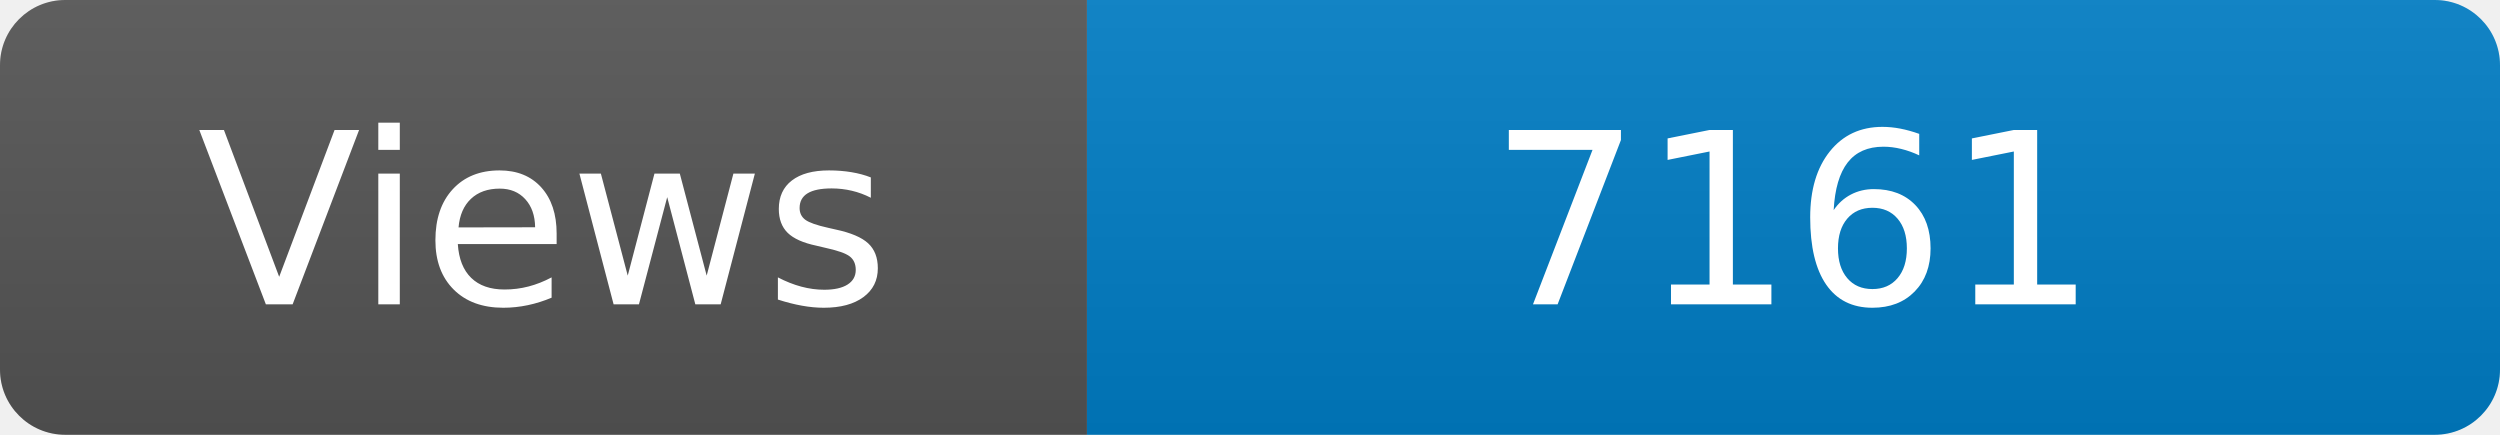
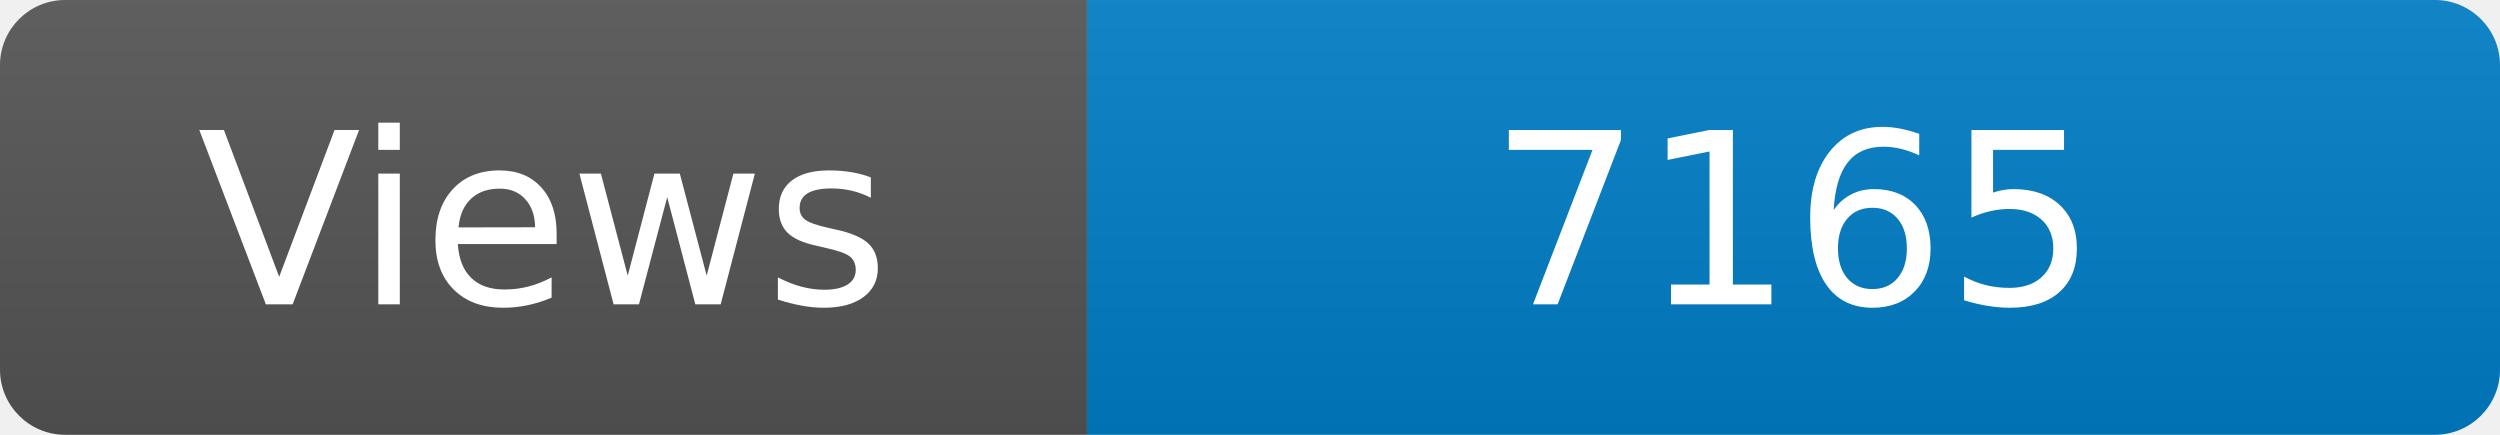
<svg xmlns="http://www.w3.org/2000/svg" width="115" height="20" role="img" aria-label="Maintained?: yes">
  <linearGradient id="s" x2="0" y2="100%">
    <stop offset="0" stop-color="#bbb" stop-opacity=".1" />
    <stop offset="1" stop-opacity=".1" />
  </linearGradient>
  <clipPath id="r">
    <rect width="115" height="20" rx="3" fill="#fff" />
  </clipPath>
  <g clip-path="url(#r)">
    <rect width="50" height="20" fill="#555" />
    <rect x="50" width="160" height="20" fill="#007ec6" />
    <rect width="115" height="20" fill="url(#s)" />
  </g>
  <g fill="#fff" text-anchor="middle" font-family="Verdana,Geneva,DejaVu Sans,sans-serif" font-size="110">
    <text x="250" y="140" transform="scale(.1)" fill="#fff">Views</text>
-     <text x="825" y="140" transform="scale(.1)" fill="#fff">7161</text>
+     <text x="825" y="140" transform="scale(.1)" fill="#fff">7165</text>
  </g>
</svg>
